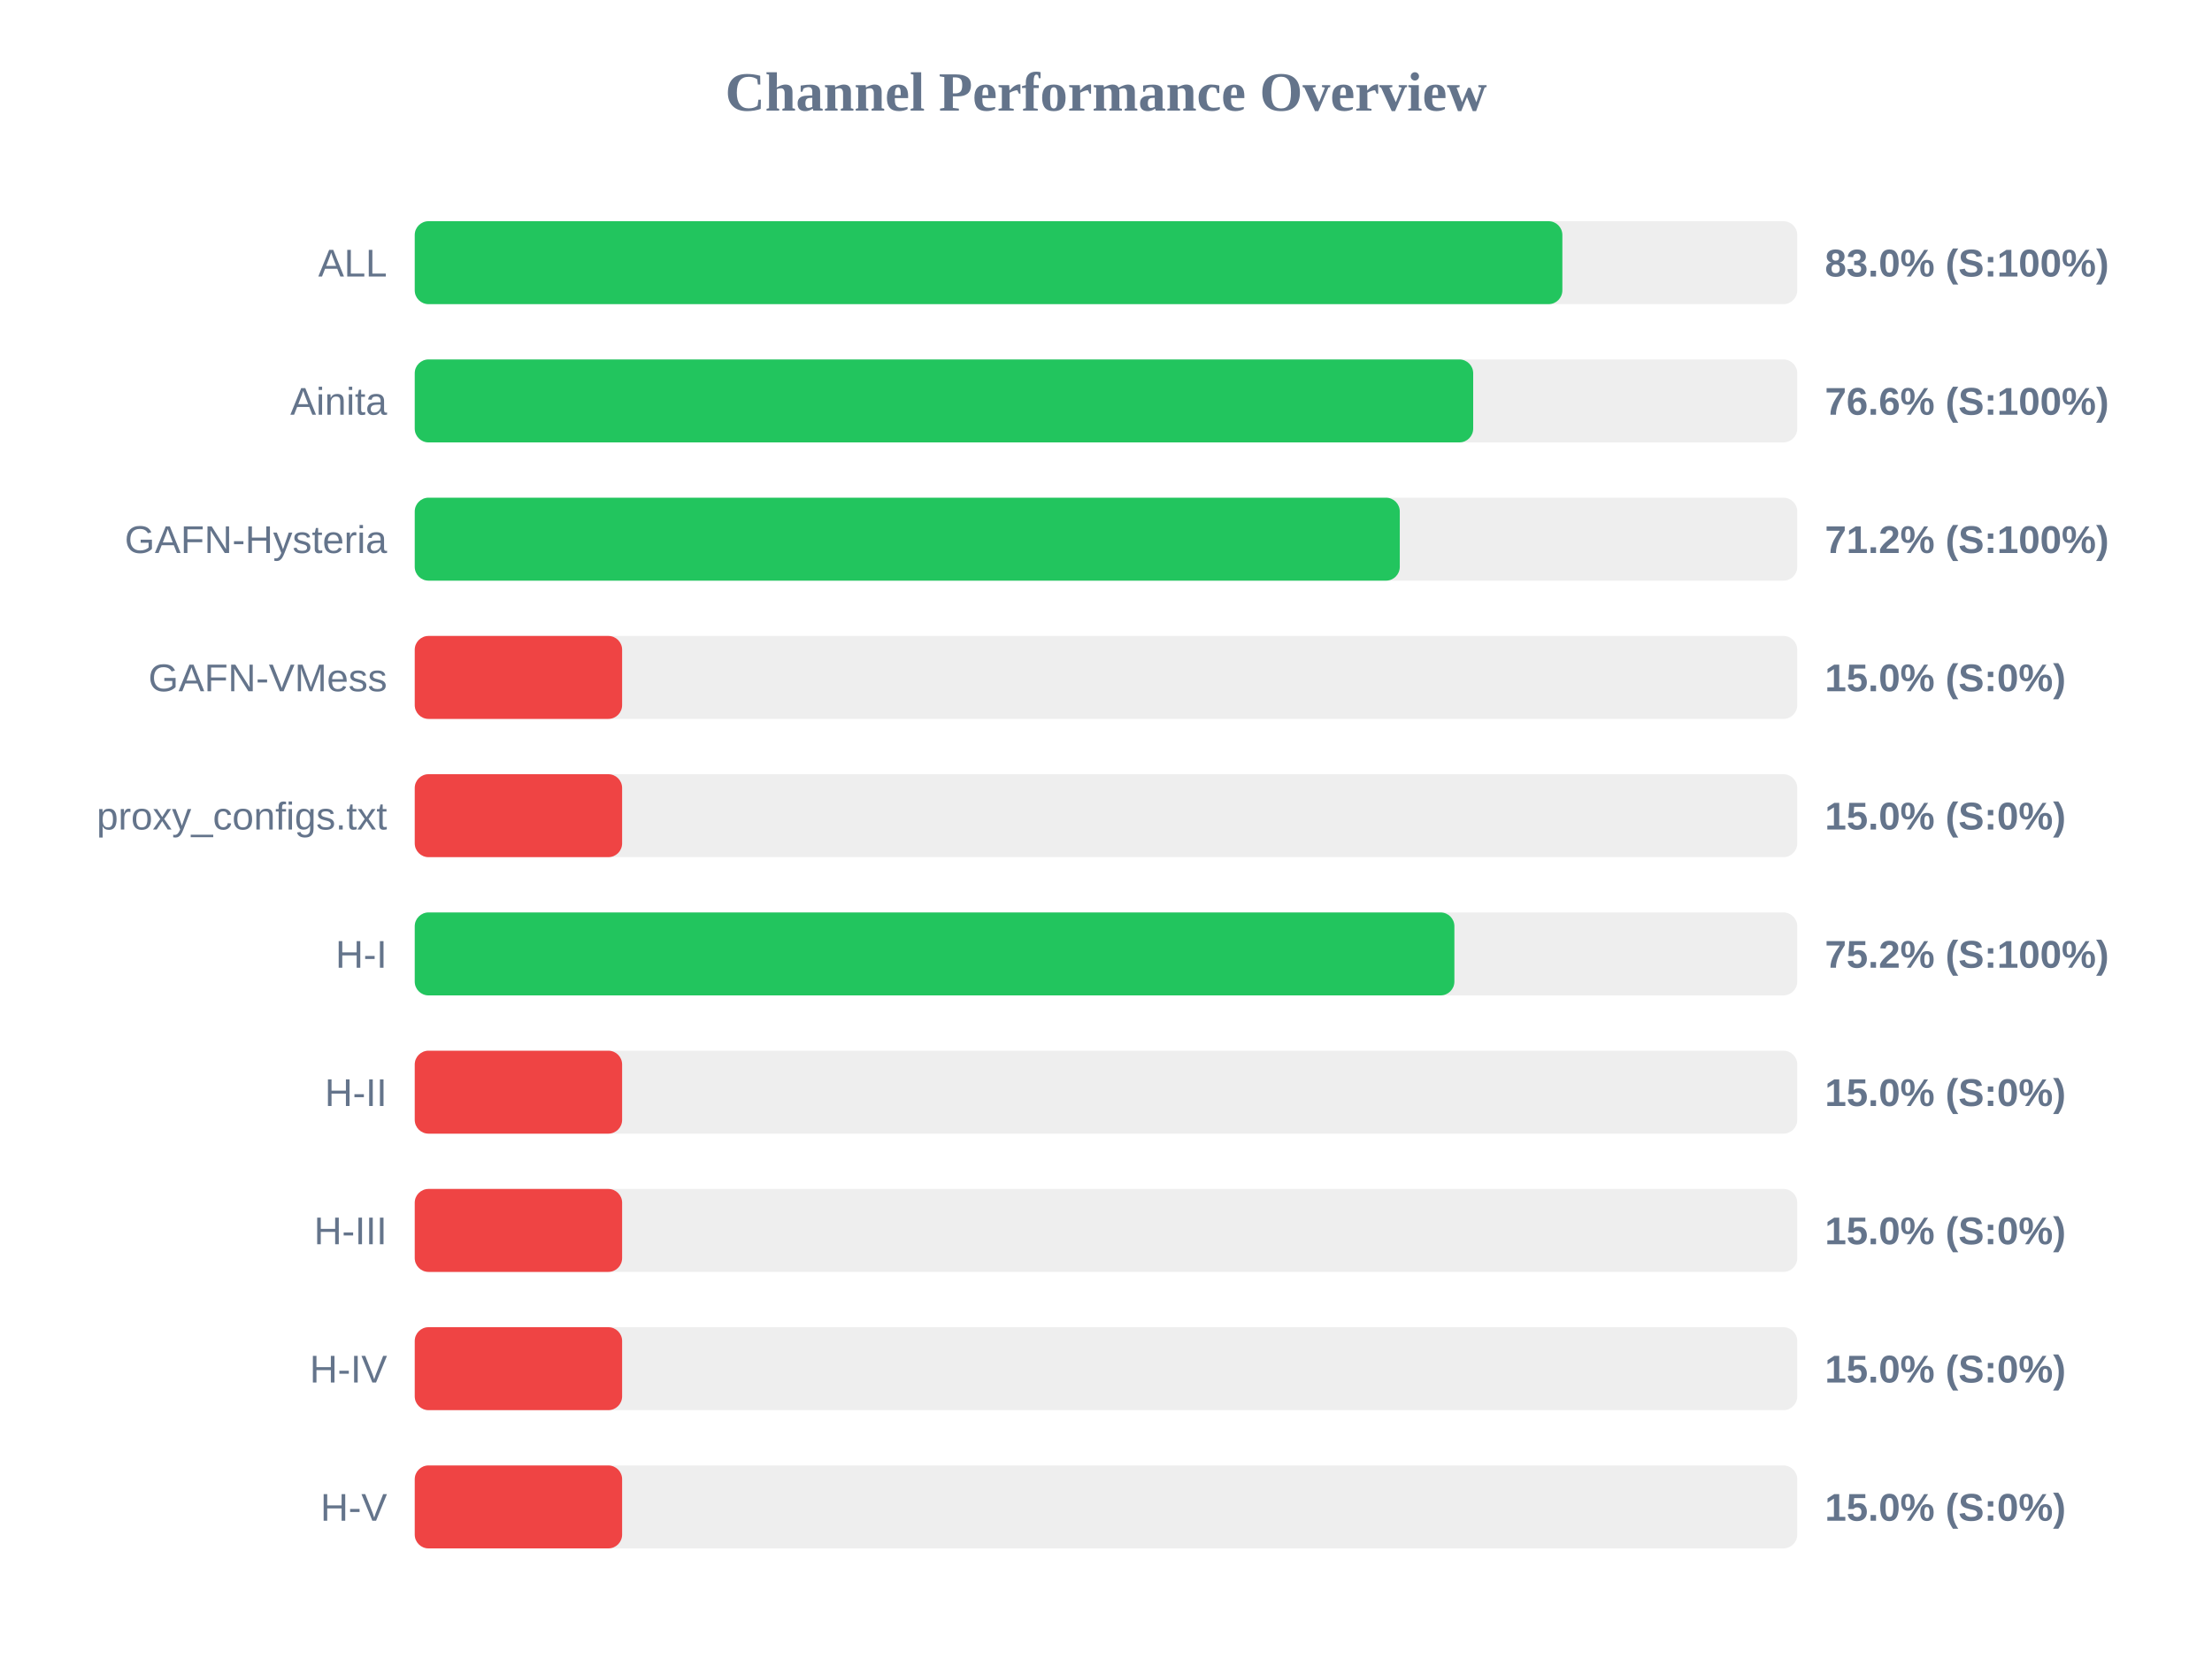
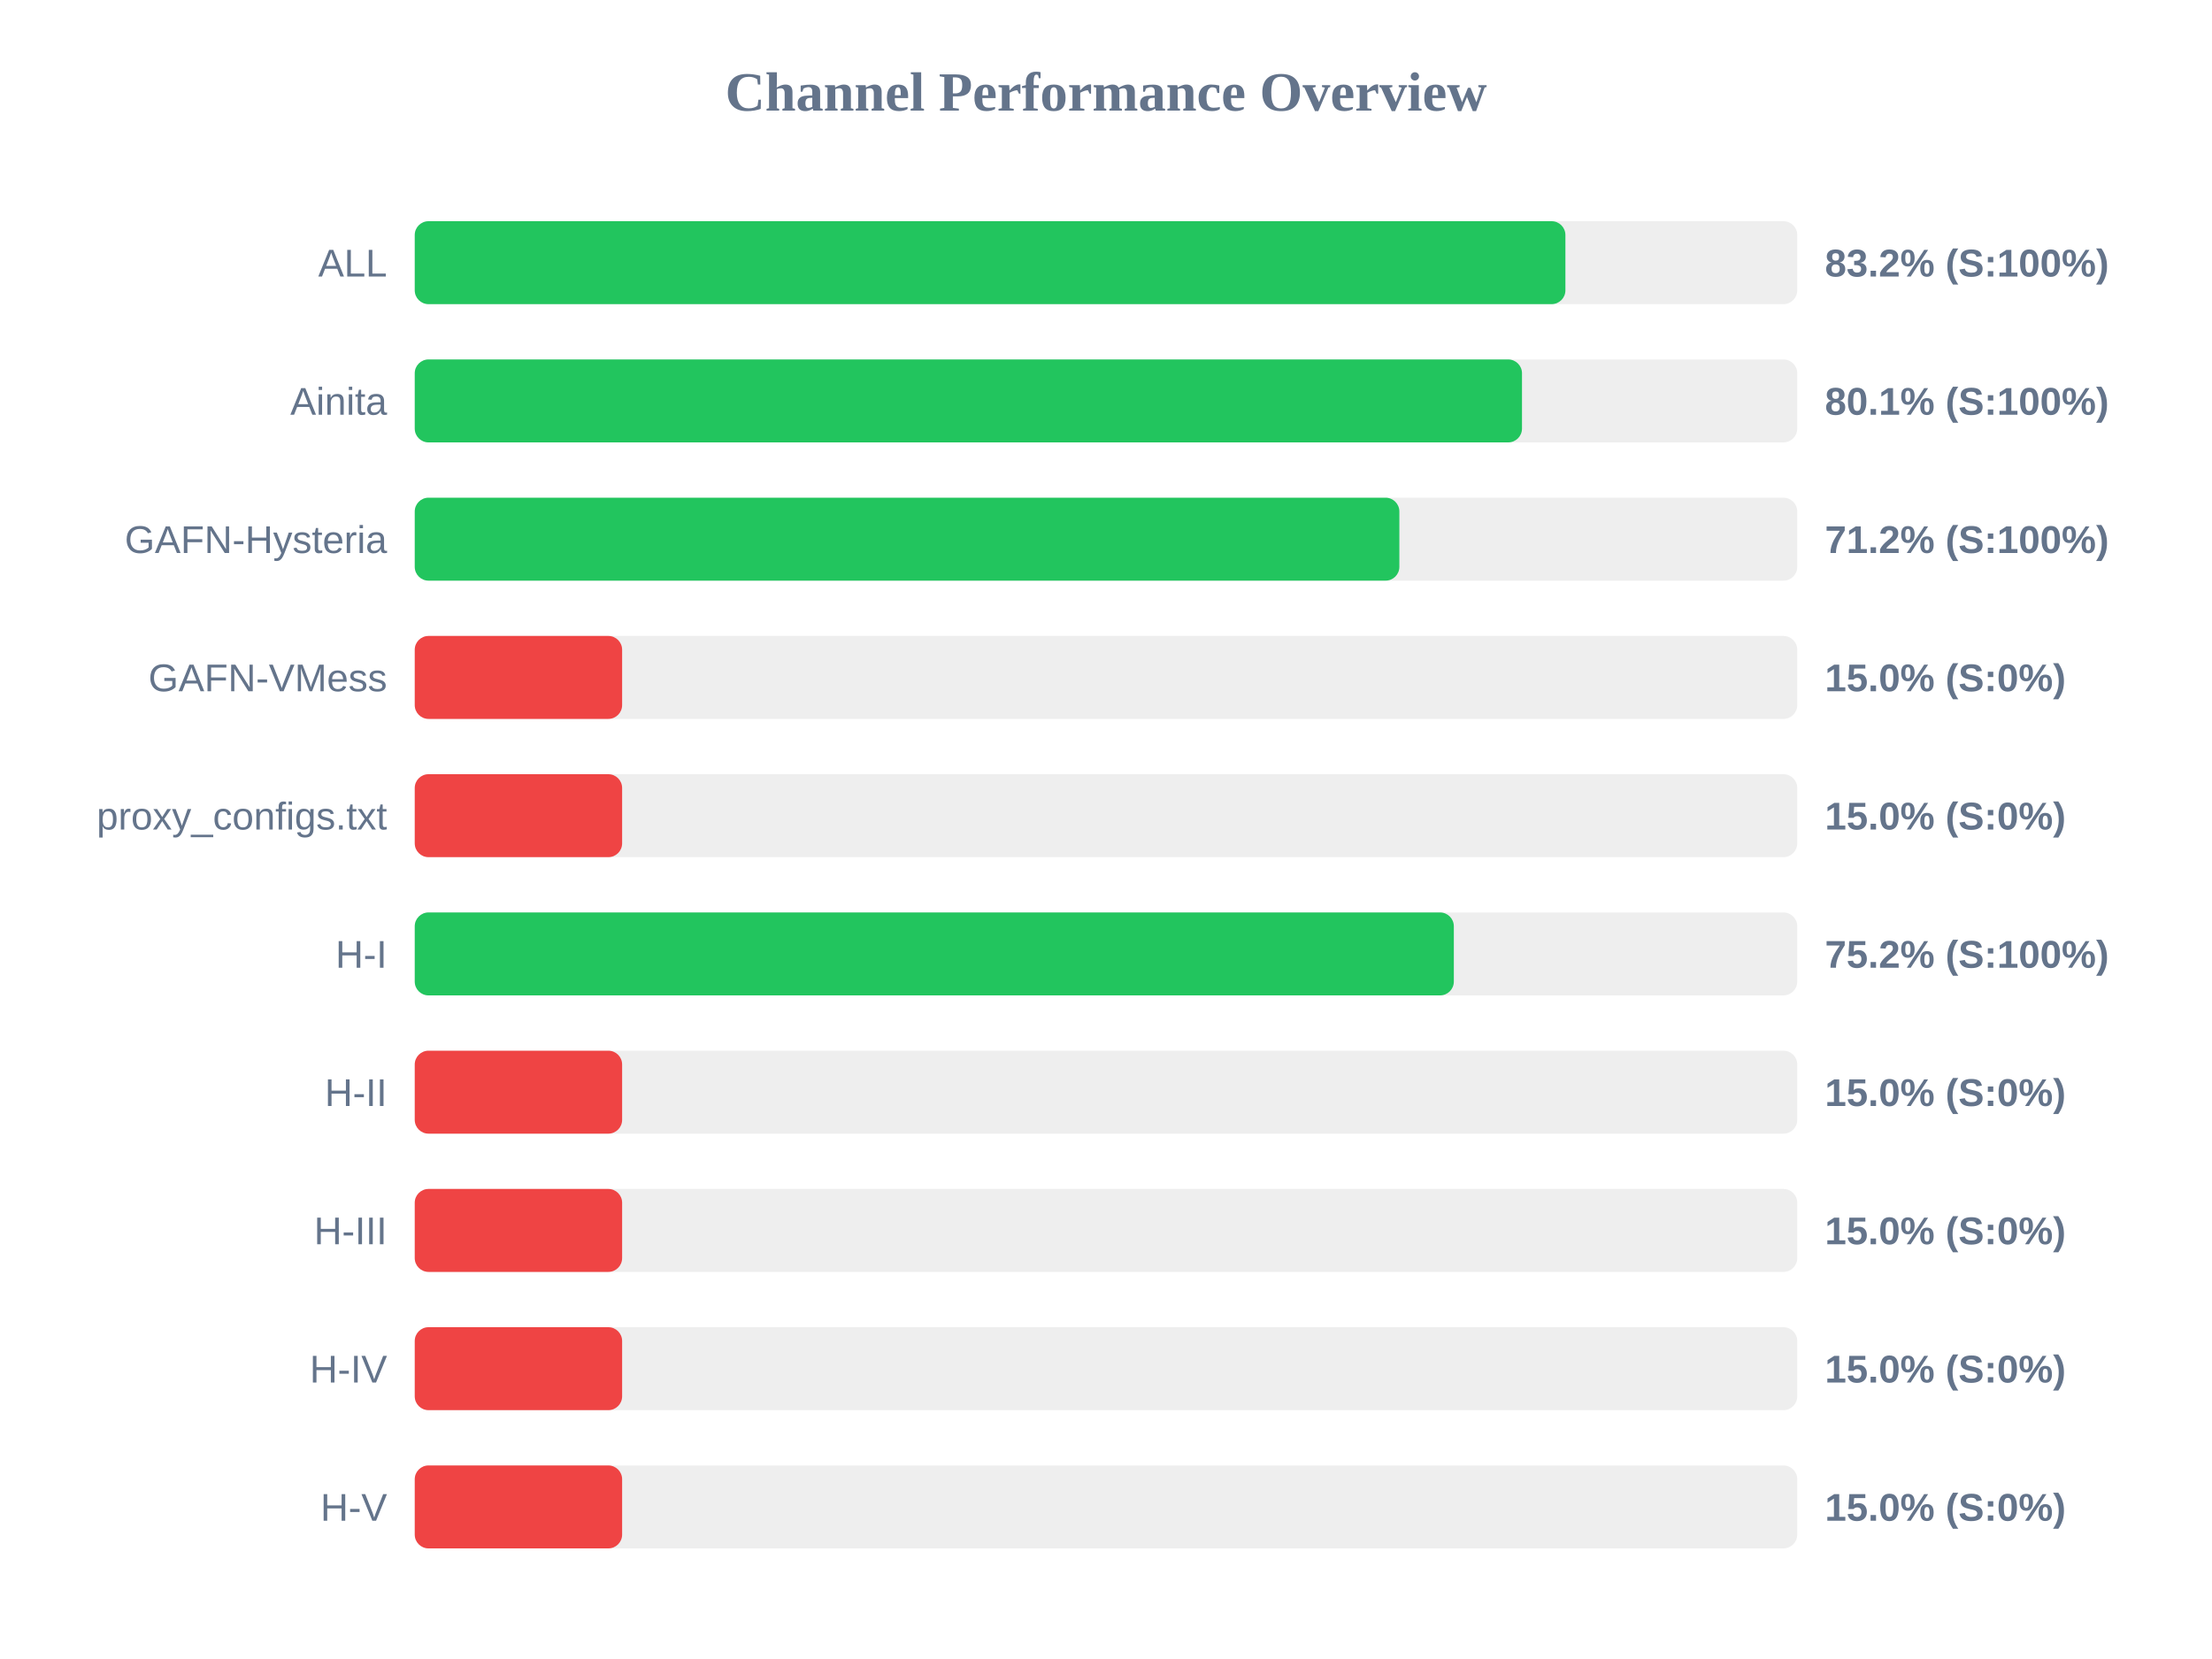
<svg xmlns="http://www.w3.org/2000/svg" width="800" height="600" version="1.1">
  <style>
        .row { font: 14px Arial; fill: #64748b; }
        .score { font: bold 14px Arial; fill: #64748b; }
    </style>
  <text x="400" y="40" text-anchor="middle" font-size="20px" font-weight="bold" fill="#64748b">Channel Performance Overview</text>
  <rect x="150" y="80" width="500" height="30" fill="#eee" rx="5" />
-   <rect x="150" y="80" width="415.05" height="30" fill="#22c55e" rx="5" />
+   <rect x="150" y="80" width="416.15" height="30" fill="#22c55e" rx="5" />
  <text x="140" y="100" text-anchor="end" class="row">ALL</text>
-   <text x="660" y="100" text-anchor="start" class="score">83.0% (S:100%)</text>
+   <text x="660" y="100" text-anchor="start" class="score">83.2% (S:100%)</text>
  <rect x="150" y="130" width="500" height="30" fill="#eee" rx="5" />
-   <rect x="150" y="130" width="382.8" height="30" fill="#22c55e" rx="5" />
+   <rect x="150" y="130" width="400.45" height="30" fill="#22c55e" rx="5" />
  <text x="140" y="150" text-anchor="end" class="row">Ainita</text>
-   <text x="660" y="150" text-anchor="start" class="score">76.6% (S:100%)</text>
+   <text x="660" y="150" text-anchor="start" class="score">80.1% (S:100%)</text>
  <rect x="150" y="180" width="500" height="30" fill="#eee" rx="5" />
-   <rect x="150" y="180" width="356.25" height="30" fill="#22c55e" rx="5" />
+   <rect x="150" y="180" width="356.1" height="30" fill="#22c55e" rx="5" />
  <text x="140" y="200" text-anchor="end" class="row">GAFN-Hysteria</text>
  <text x="660" y="200" text-anchor="start" class="score">71.2% (S:100%)</text>
  <rect x="150" y="230" width="500" height="30" fill="#eee" rx="5" />
  <rect x="150" y="230" width="75.0" height="30" fill="#ef4444" rx="5" />
  <text x="140" y="250" text-anchor="end" class="row">GAFN-VMess</text>
  <text x="660" y="250" text-anchor="start" class="score">15.0% (S:0%)</text>
  <rect x="150" y="280" width="500" height="30" fill="#eee" rx="5" />
  <rect x="150" y="280" width="75.0" height="30" fill="#ef4444" rx="5" />
  <text x="140" y="300" text-anchor="end" class="row">proxy_configs.txt</text>
  <text x="660" y="300" text-anchor="start" class="score">15.0% (S:0%)</text>
  <rect x="150" y="330" width="500" height="30" fill="#eee" rx="5" />
-   <rect x="150" y="330" width="376.0" height="30" fill="#22c55e" rx="5" />
+   <rect x="150" y="330" width="375.8" height="30" fill="#22c55e" rx="5" />
  <text x="140" y="350" text-anchor="end" class="row">H-I</text>
  <text x="660" y="350" text-anchor="start" class="score">75.2% (S:100%)</text>
  <rect x="150" y="380" width="500" height="30" fill="#eee" rx="5" />
  <rect x="150" y="380" width="75.0" height="30" fill="#ef4444" rx="5" />
  <text x="140" y="400" text-anchor="end" class="row">H-II</text>
  <text x="660" y="400" text-anchor="start" class="score">15.0% (S:0%)</text>
  <rect x="150" y="430" width="500" height="30" fill="#eee" rx="5" />
  <rect x="150" y="430" width="75.0" height="30" fill="#ef4444" rx="5" />
  <text x="140" y="450" text-anchor="end" class="row">H-III</text>
  <text x="660" y="450" text-anchor="start" class="score">15.0% (S:0%)</text>
  <rect x="150" y="480" width="500" height="30" fill="#eee" rx="5" />
  <rect x="150" y="480" width="75.0" height="30" fill="#ef4444" rx="5" />
  <text x="140" y="500" text-anchor="end" class="row">H-IV</text>
  <text x="660" y="500" text-anchor="start" class="score">15.0% (S:0%)</text>
  <rect x="150" y="530" width="500" height="30" fill="#eee" rx="5" />
  <rect x="150" y="530" width="75.0" height="30" fill="#ef4444" rx="5" />
  <text x="140" y="550" text-anchor="end" class="row">H-V</text>
  <text x="660" y="550" text-anchor="start" class="score">15.0% (S:0%)</text>
</svg>
